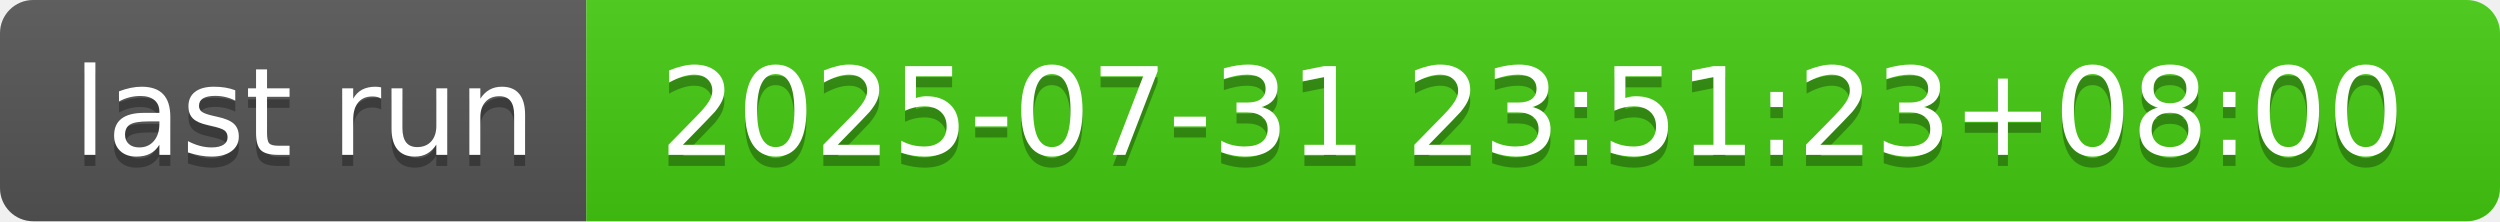
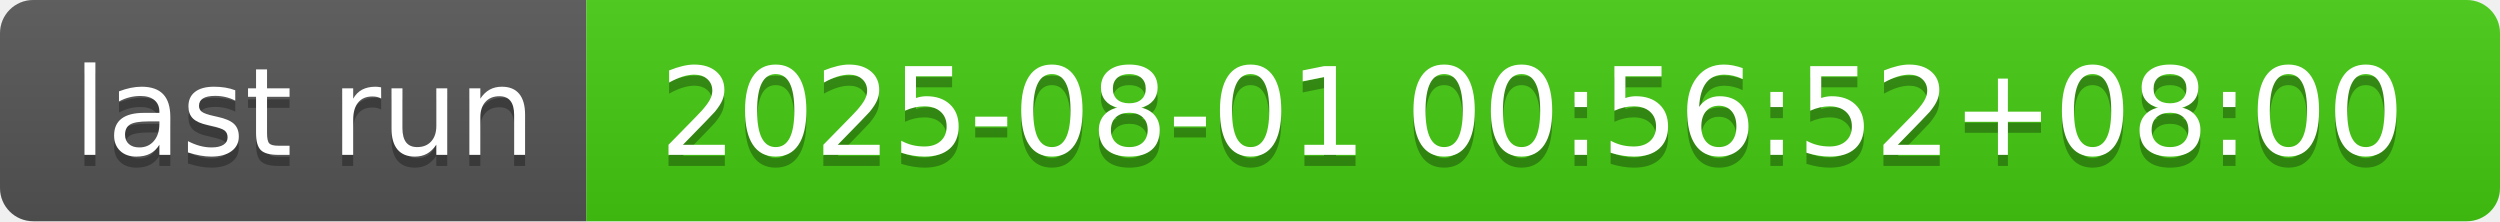
- <svg xmlns="http://www.w3.org/2000/svg" width="226" height="20" role="img" aria-label="last run: 2025-07-31 23:51:23+08:00">
+ <svg xmlns="http://www.w3.org/2000/svg" width="226" height="20" role="img" aria-label="last run: 2025-08-01 00:56:52+08:00">
  <linearGradient id="s" x2="0" y2="100%">
    <stop offset="0" stop-color="#bbb" stop-opacity=".1" />
    <stop offset="1" stop-opacity=".1" />
  </linearGradient>
  <clipPath id="r">
    <rect width="226" height="20" rx="3" fill="#fff" />
  </clipPath>
  <g clip-path="url(#r)">
    <rect width="53" height="20" fill="#555" />
    <rect x="53" width="173" height="20" fill="#4c1" />
    <rect width="226" height="20" fill="url(#s)" />
  </g>
  <g fill="#fff" text-anchor="middle" font-family="Verdana,Geneva,DejaVu Sans,sans-serif" text-rendering="geometricPrecision" font-size="110">
    <text aria-hidden="true" x="275" y="150" fill="#010101" fill-opacity=".3" transform="scale(.1)" textLength="430">last run</text>
    <text x="275" y="140" transform="scale(.1)" fill="#fff" textLength="430">last run</text>
-     <text aria-hidden="true" x="1385" y="150" fill="#010101" fill-opacity=".3" transform="scale(.1)" textLength="1630">2025-07-31 23:51:23+08:00</text>
-     <text x="1385" y="140" transform="scale(.1)" fill="#fff" textLength="1630">2025-07-31 23:51:23+08:00</text>
+     <text aria-hidden="true" x="1385" y="150" fill="#010101" fill-opacity=".3" transform="scale(.1)" textLength="1630">2025-08-01 00:56:52+08:00</text>
+     <text x="1385" y="140" transform="scale(.1)" fill="#fff" textLength="1630">2025-08-01 00:56:52+08:00</text>
  </g>
</svg>
